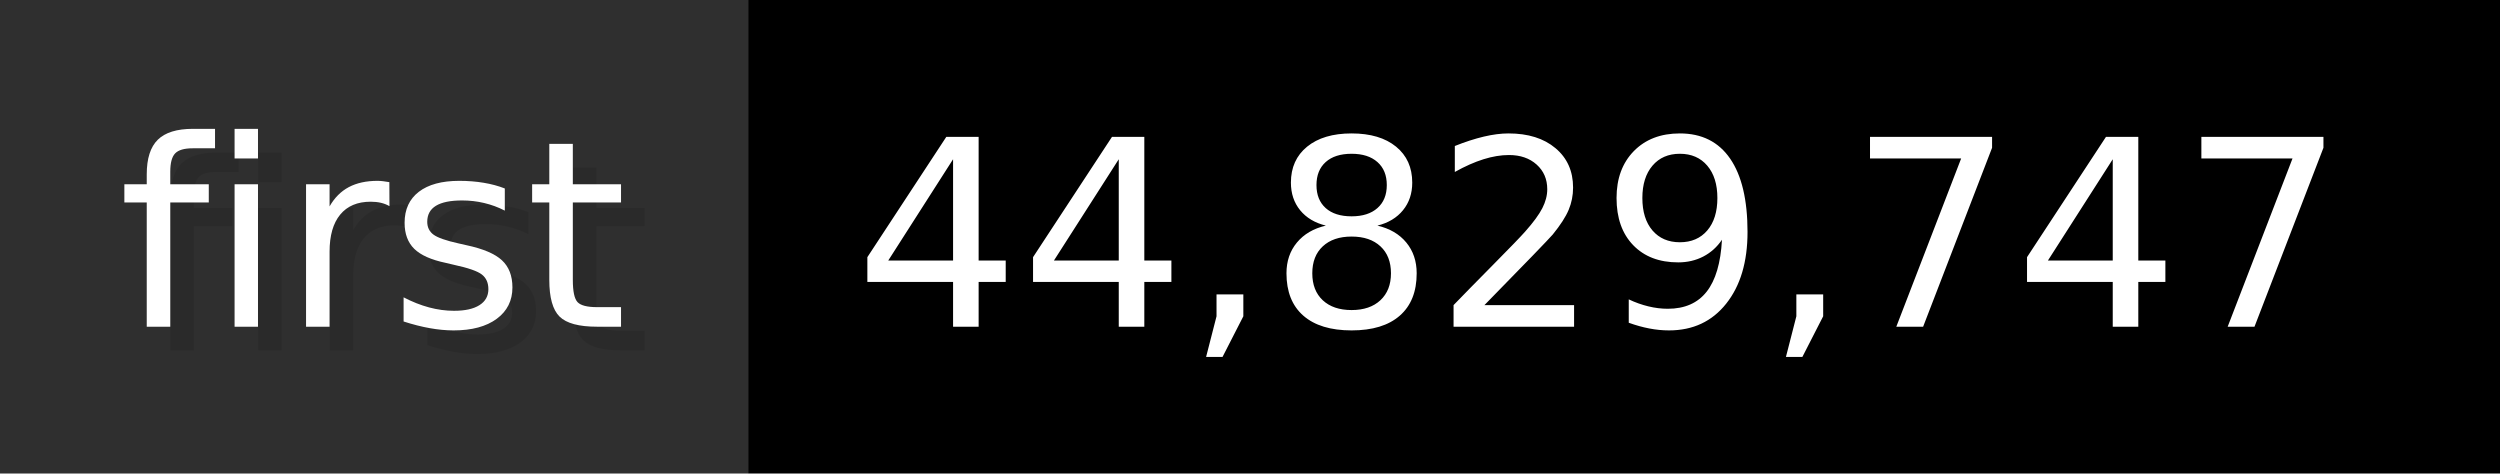
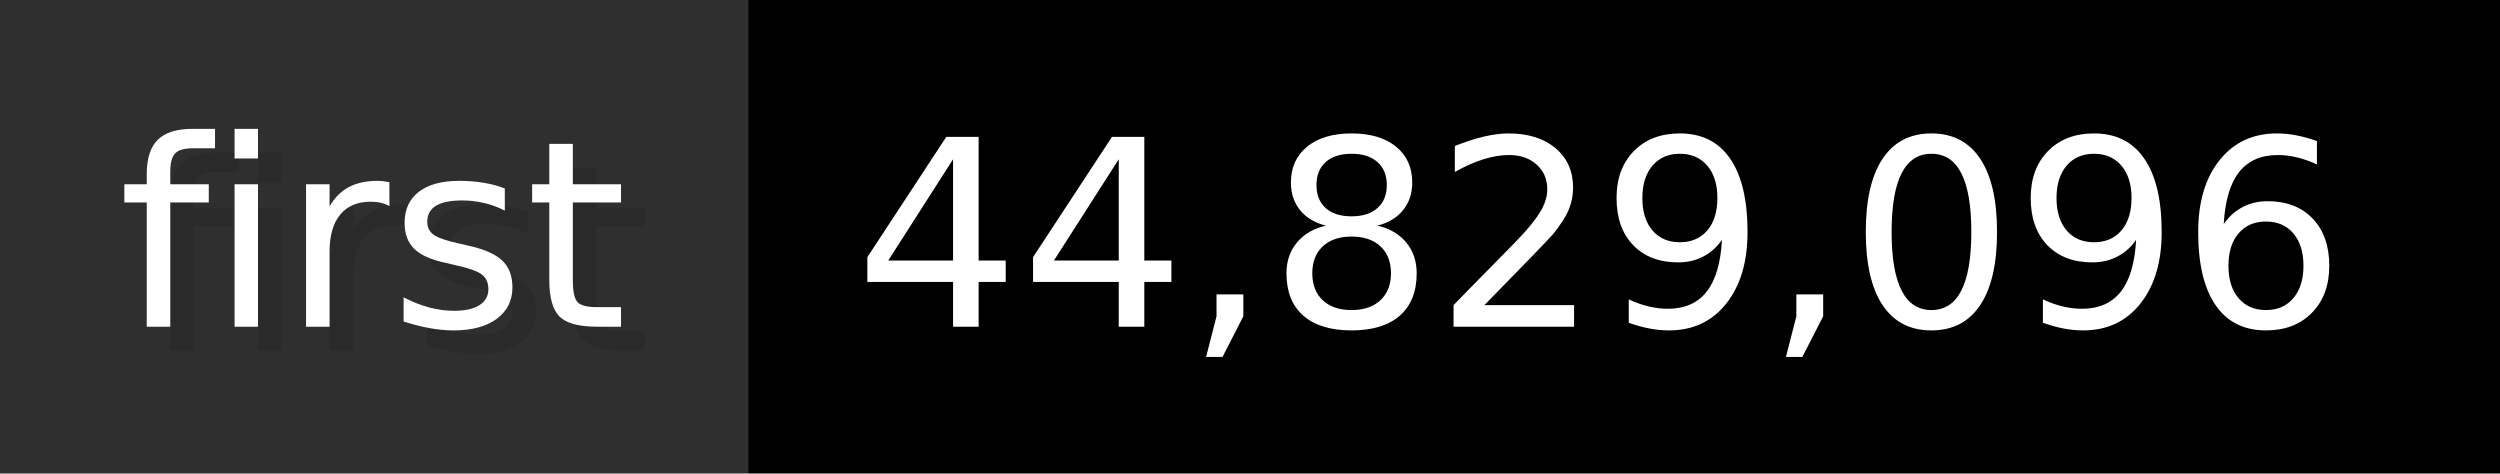
- <svg xmlns="http://www.w3.org/2000/svg" width="105.6" height="20" viewBox="0 0 1056 200" role="img" aria-label="first: 44,829,747">
+ <svg xmlns="http://www.w3.org/2000/svg" width="105.6" height="20" viewBox="0 0 1056 200" role="img" aria-label="first: 44,829,096">
  <g>
    <rect fill="#2F2F2F" width="316" height="200" />
    <rect fill="#" x="316" width="740" height="200" />
  </g>
  <g aria-hidden="true" fill="#fff" text-anchor="start" font-family="Verdana,DejaVu Sans,sans-serif" font-size="110">
    <text x="60" y="148" textLength="216" fill="#000" opacity="0.1">first</text>
    <text x="50" y="138" textLength="216">first</text>
-     <text x="371" y="148" textLength="640" fill="#000" opacity="0.1">44,829,747</text>
-     <text x="361" y="138" textLength="640">44,829,747</text>
+     <text x="371" y="148" textLength="640" fill="#000" opacity="0.1">44,829,096</text>
+     <text x="361" y="138" textLength="640">44,829,096</text>
  </g>
</svg>
